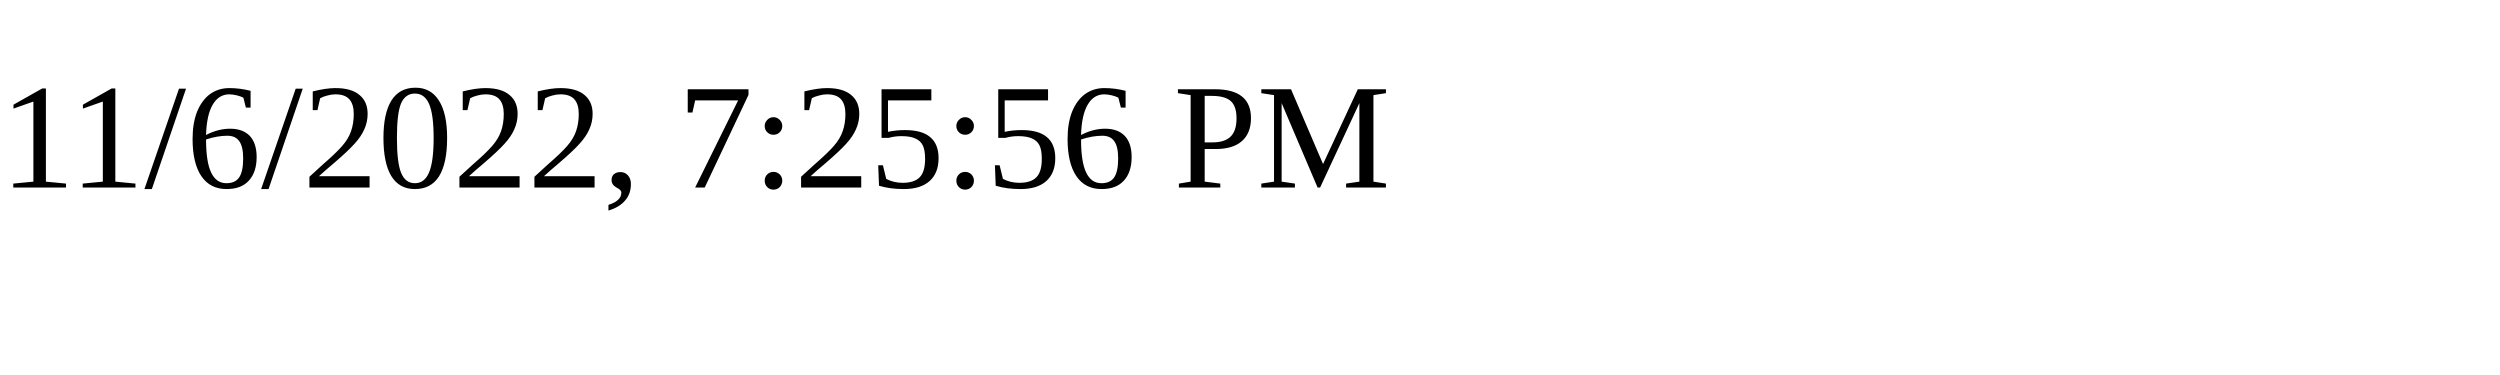
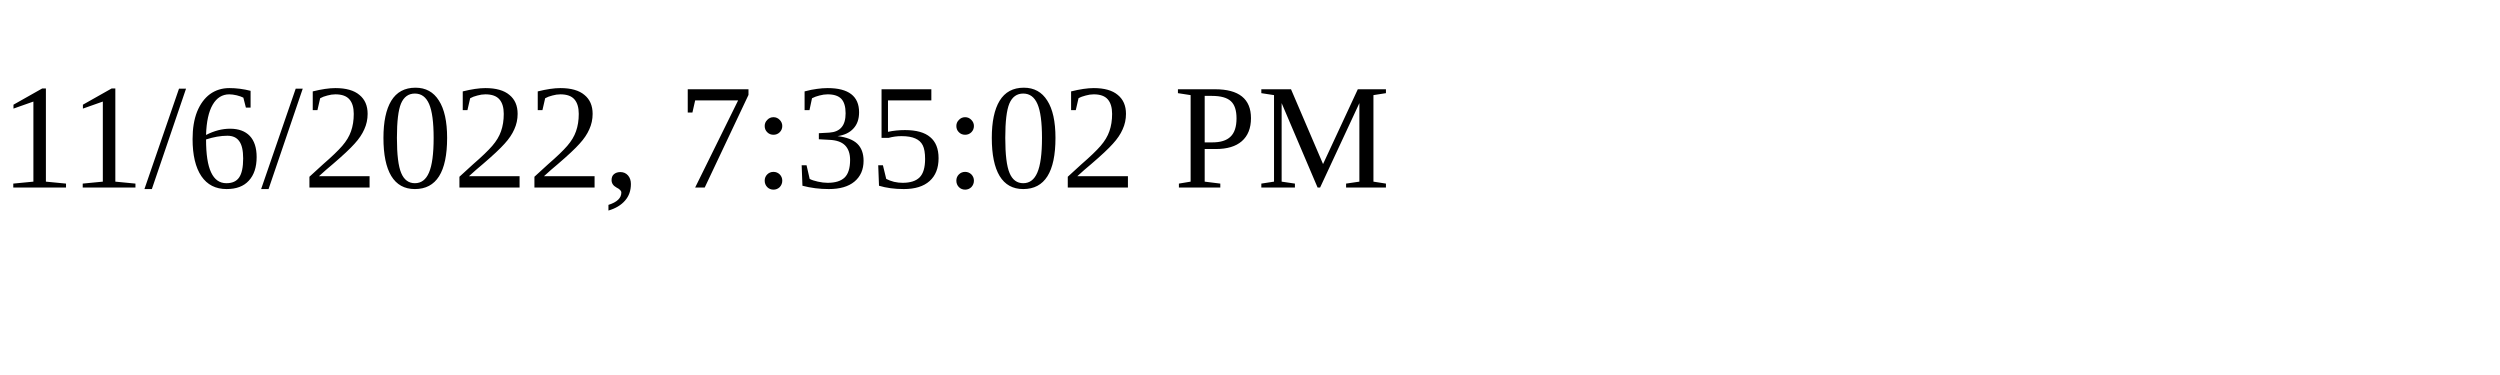
<svg xmlns="http://www.w3.org/2000/svg" height="30" width="200">
-   <text x="0" y="15">11/6/2022, 7:25:56 PM</text>
+   <text x="0" y="15">11/6/2022, 7:35:02 PM</text>
</svg>
